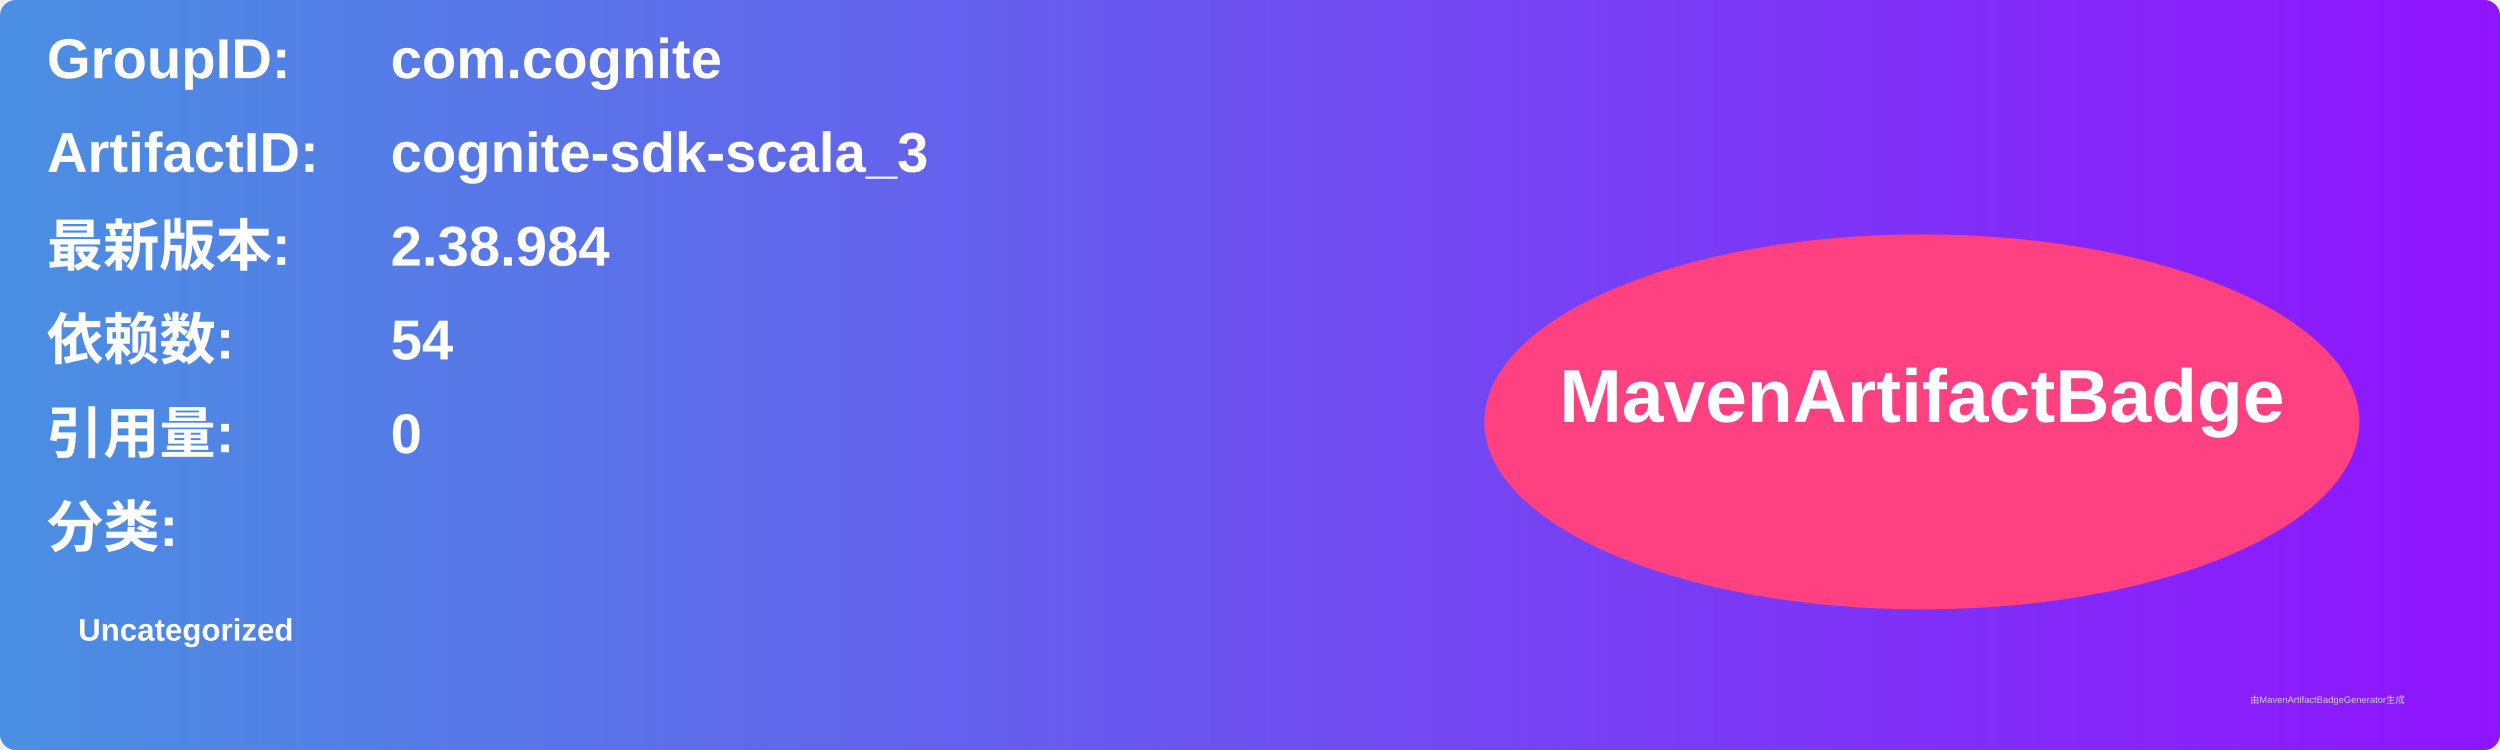
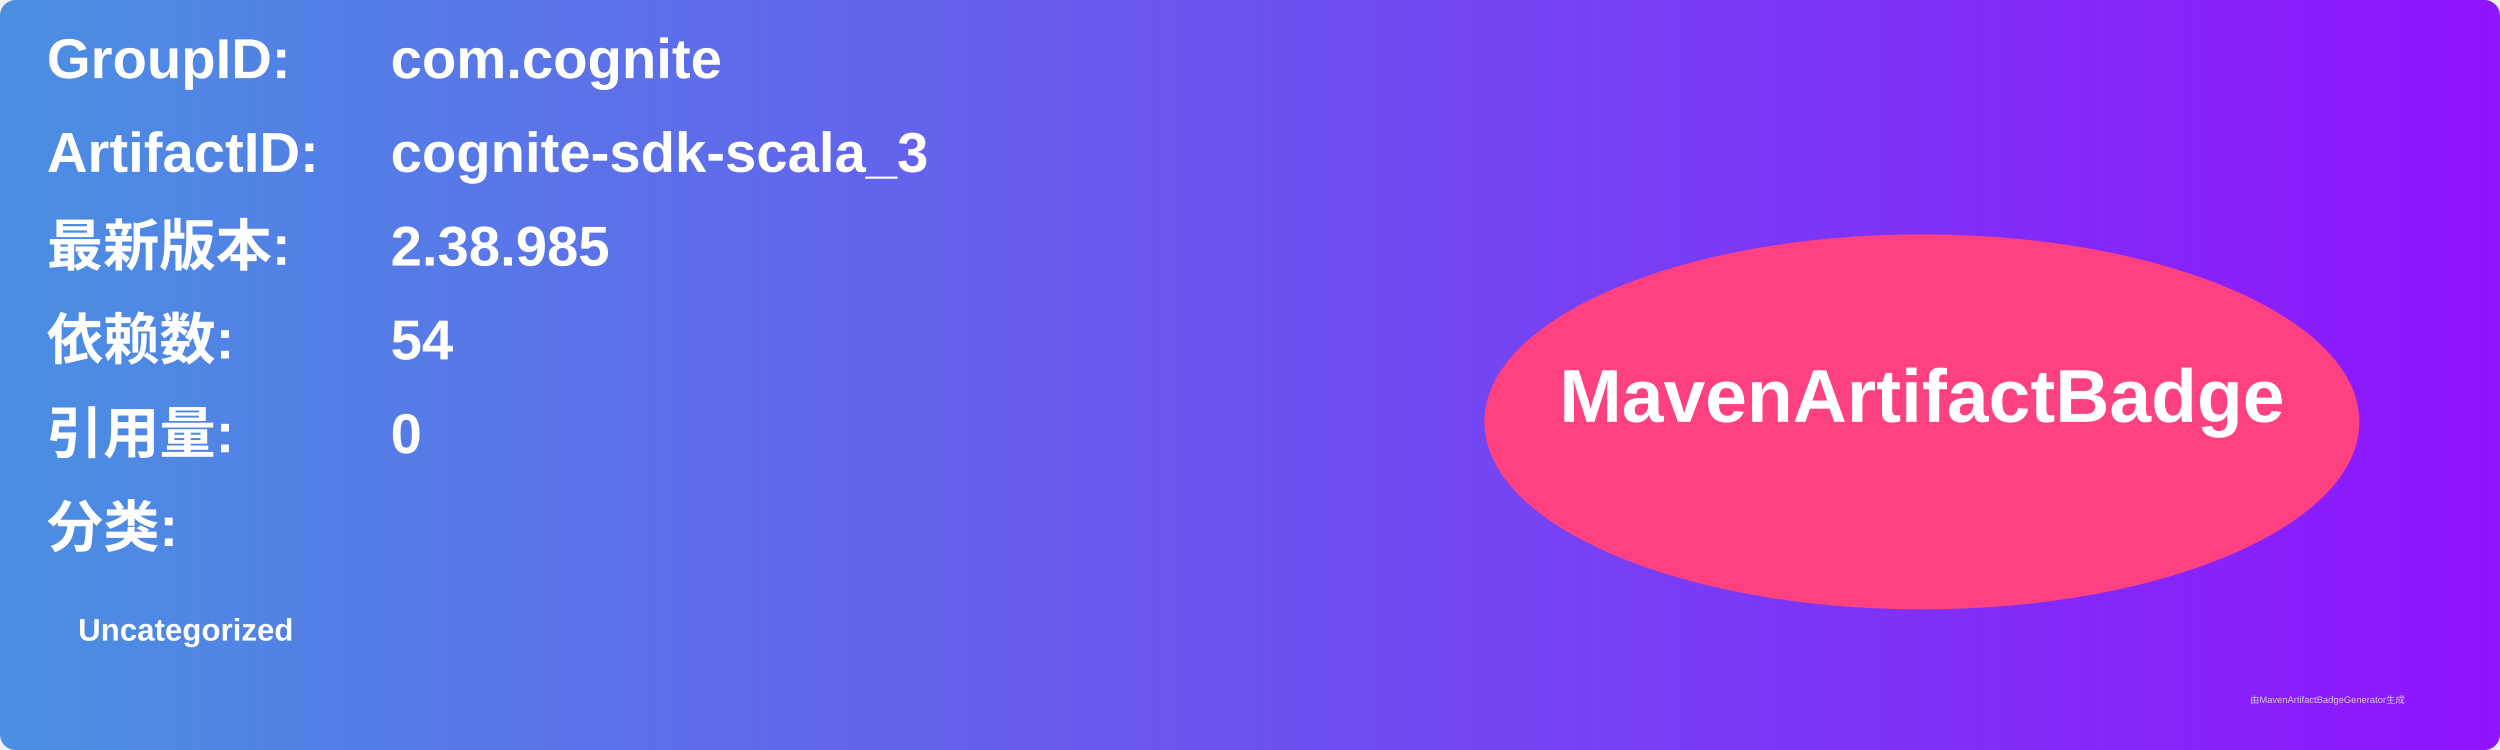
<svg xmlns="http://www.w3.org/2000/svg" width="800" height="240" viewBox="0 0 800 240">
  <linearGradient id="grad" x1="0%" y1="0%" x2="100%" y2="0%">
    <stop offset="0%" stop-color="#4a90e2" />
    <stop offset="100%" stop-color="#9013fe" />
  </linearGradient>
  <rect width="100%" height="100%" rx="5" ry="5" fill="url(#grad)" />
  <g transform="translate(15, 15)">
    <text x="0" y="10" font-family="Arial" font-size="18" fill="white" font-weight="bold" width="260">GroupID:</text>
    <text x="110" y="10" font-family="Arial" font-size="18" fill="white" font-weight="bold" width="460">com.cognite</text>
    <text x="0" y="40" font-family="Arial" font-size="18" fill="white" font-weight="bold" width="260">ArtifactID:</text>
    <text x="110" y="40" font-family="Arial" font-size="18" fill="white" font-weight="bold" width="460">cognite-sdk-scala_3</text>
    <text x="0" y="70" font-family="Arial" font-size="18" fill="white" font-weight="bold">最新版本:</text>
    <text x="110" y="70" font-family="Arial" font-size="18" fill="white" font-weight="bold">
-       <tspan font-weight="bold">2.38.984</tspan>
+       <tspan font-weight="bold">2.38.985</tspan>
    </text>
    <text x="0" y="100" font-family="Arial" font-size="18" fill="white" font-weight="bold">依赖数: </text>
    <text x="110" y="100" font-family="Arial" font-size="18" fill="white">
      <tspan font-weight="bold">54</tspan>
    </text>
    <text x="0" y="130" font-family="Arial" font-size="18" fill="white" font-weight="bold">引用量: </text>
    <text x="110" y="130" font-family="Arial" font-size="18" fill="white">
      <tspan font-weight="bold">0</tspan>
    </text>
    <text x="0" y="160" font-family="Arial" font-size="18" fill="white" font-weight="bold">分类:</text>
    <text x="10" y="190" font-family="Arial" font-size="10" fill="white">
      <tspan font-weight="bold">Uncategorized</tspan>
    </text>
    <ellipse cx="600" cy="120" rx="140" ry="60" fill="#ff4081" />
    <text x="600" y="120" text-anchor="middle" font-family="Arial" font-size="24" fill="white" font-weight="bold">MavenArtifactBadge</text>
  </g>
  <text x="720" y="225" font-family="Arial" font-size="3" fill="#d0d0d0">由MavenArtifactBadgeGenerator生成</text>
</svg>
